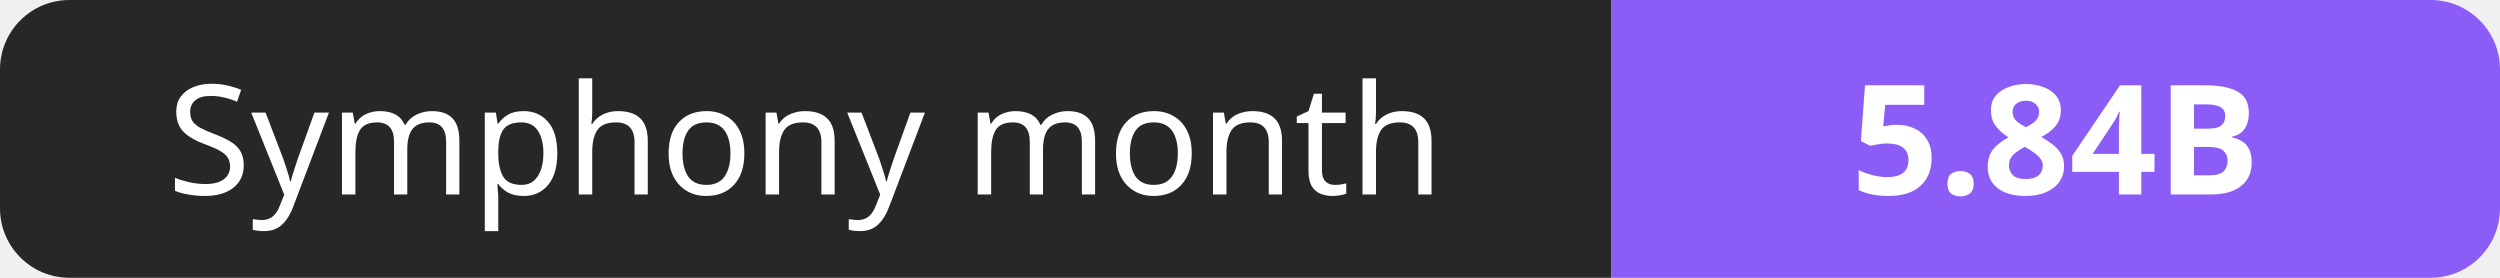
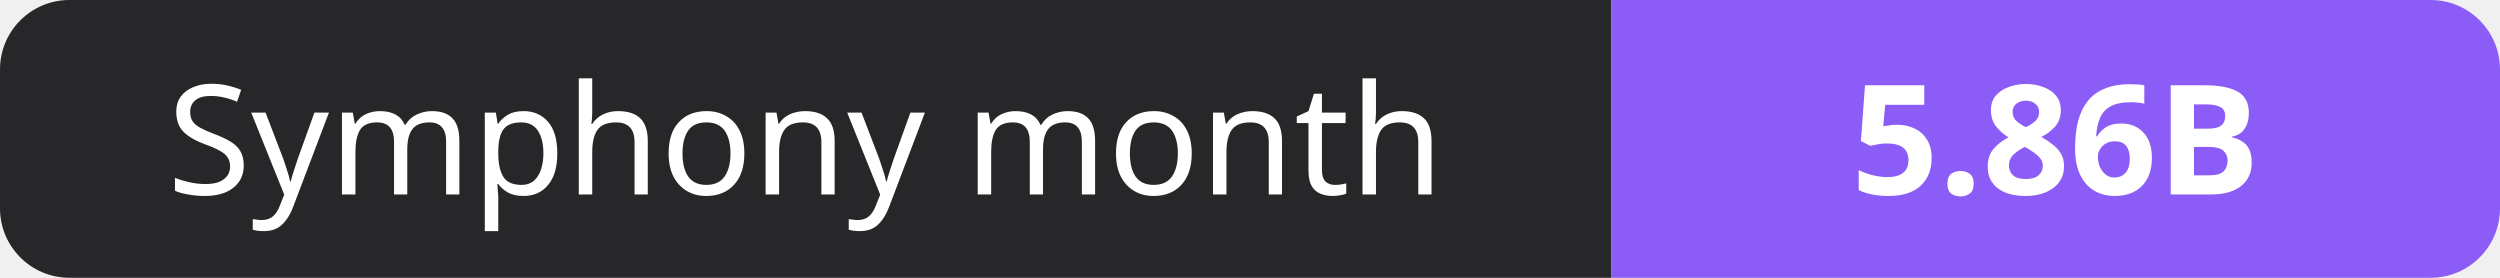
- <svg xmlns="http://www.w3.org/2000/svg" width="180" height="20" role="img" aria-label="Symphony month: 5.84B">
+ <svg xmlns="http://www.w3.org/2000/svg" width="180" height="20" role="img" aria-label="Symphony month: 5.86B">
  <clipPath id="r">
    <rect width="180" height="20" rx="5" fill="#fff" />
  </clipPath>
  <g clip-path="url(#r)">
    <rect width="116" height="20" fill="#27272a" />
    <rect x="116" width="64" height="20" fill="#8b5cf6" />
  </g>
  <g fill="#fff" text-anchor="middle" font-family="Verdana,Geneva,sans-serif" font-size="11">
    <text x="58.0" y="14">Symphony month</text>
-     <text x="148.0" y="14" font-weight="700">5.84B</text>
+     <text x="148.0" y="14" font-weight="700">5.86B</text>
  </g>
</svg>
